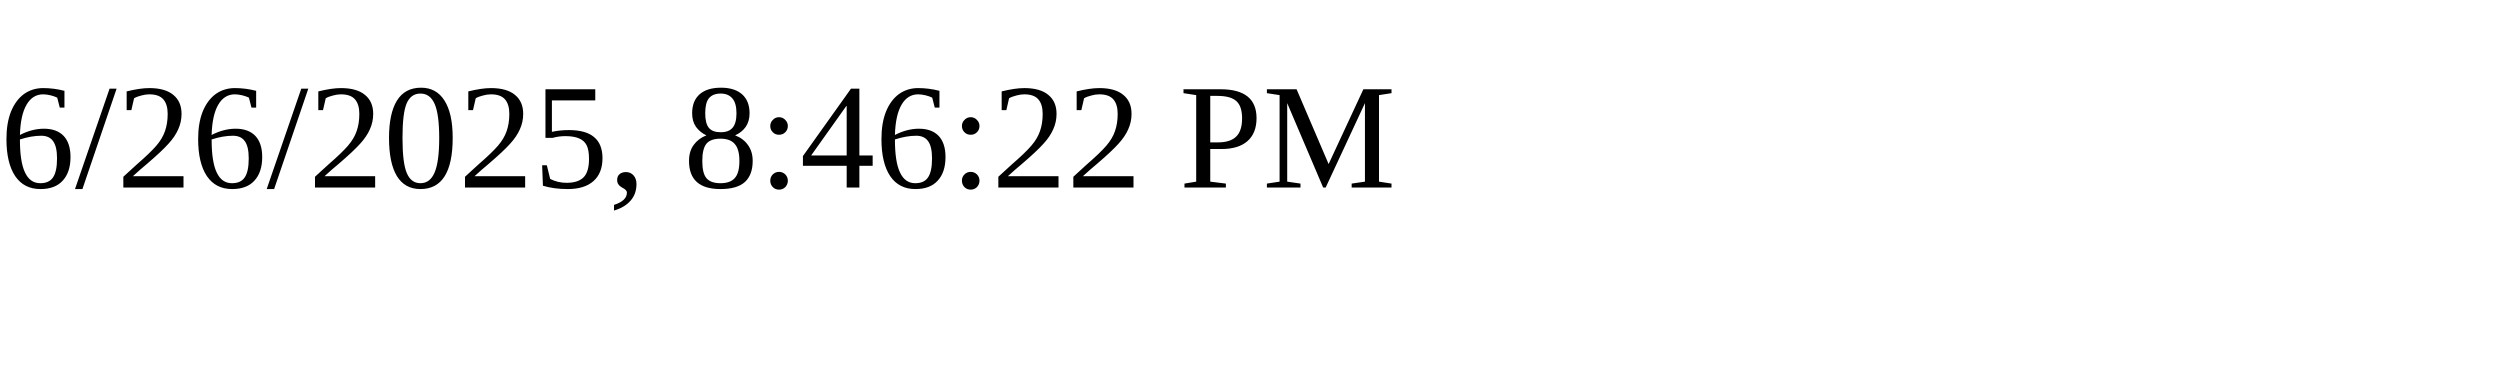
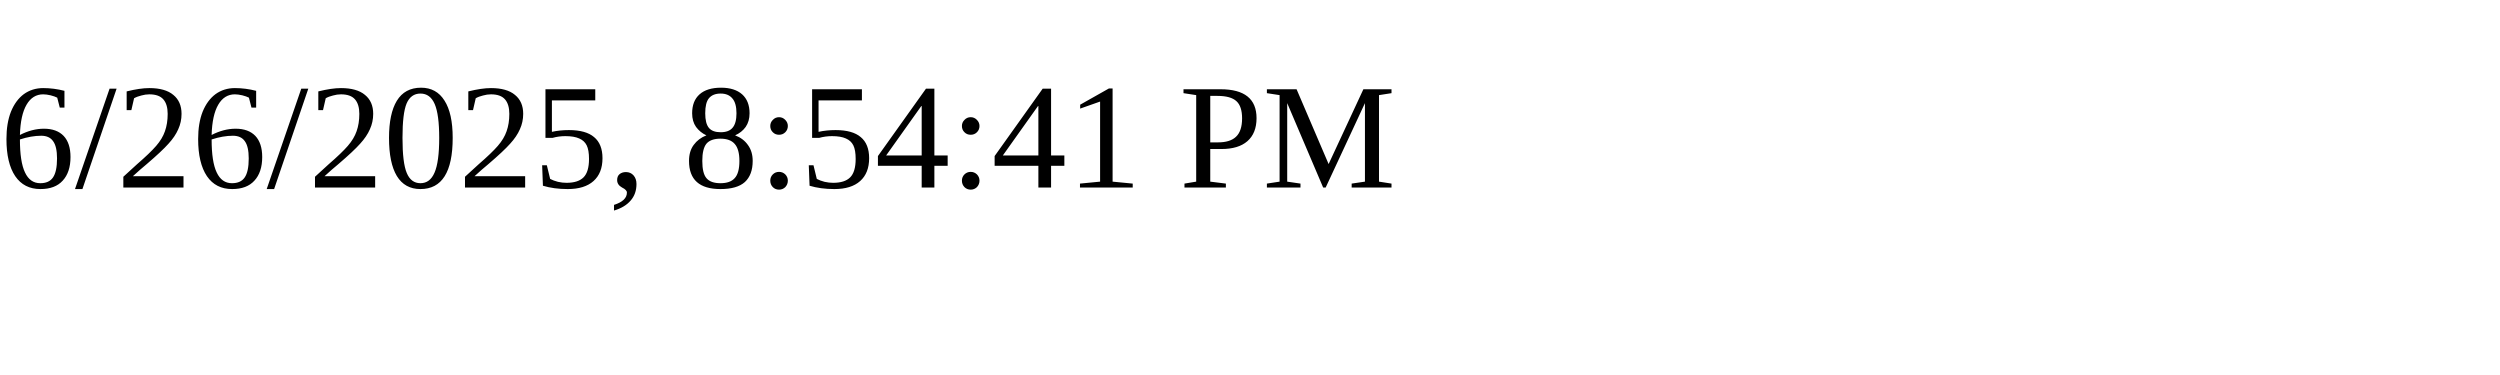
<svg xmlns="http://www.w3.org/2000/svg" height="30" width="200">
-   <text x="0" y="15">6/26/2025, 8:46:22 PM</text>
+   <text x="0" y="15">6/26/2025, 8:54:41 PM</text>
</svg>
